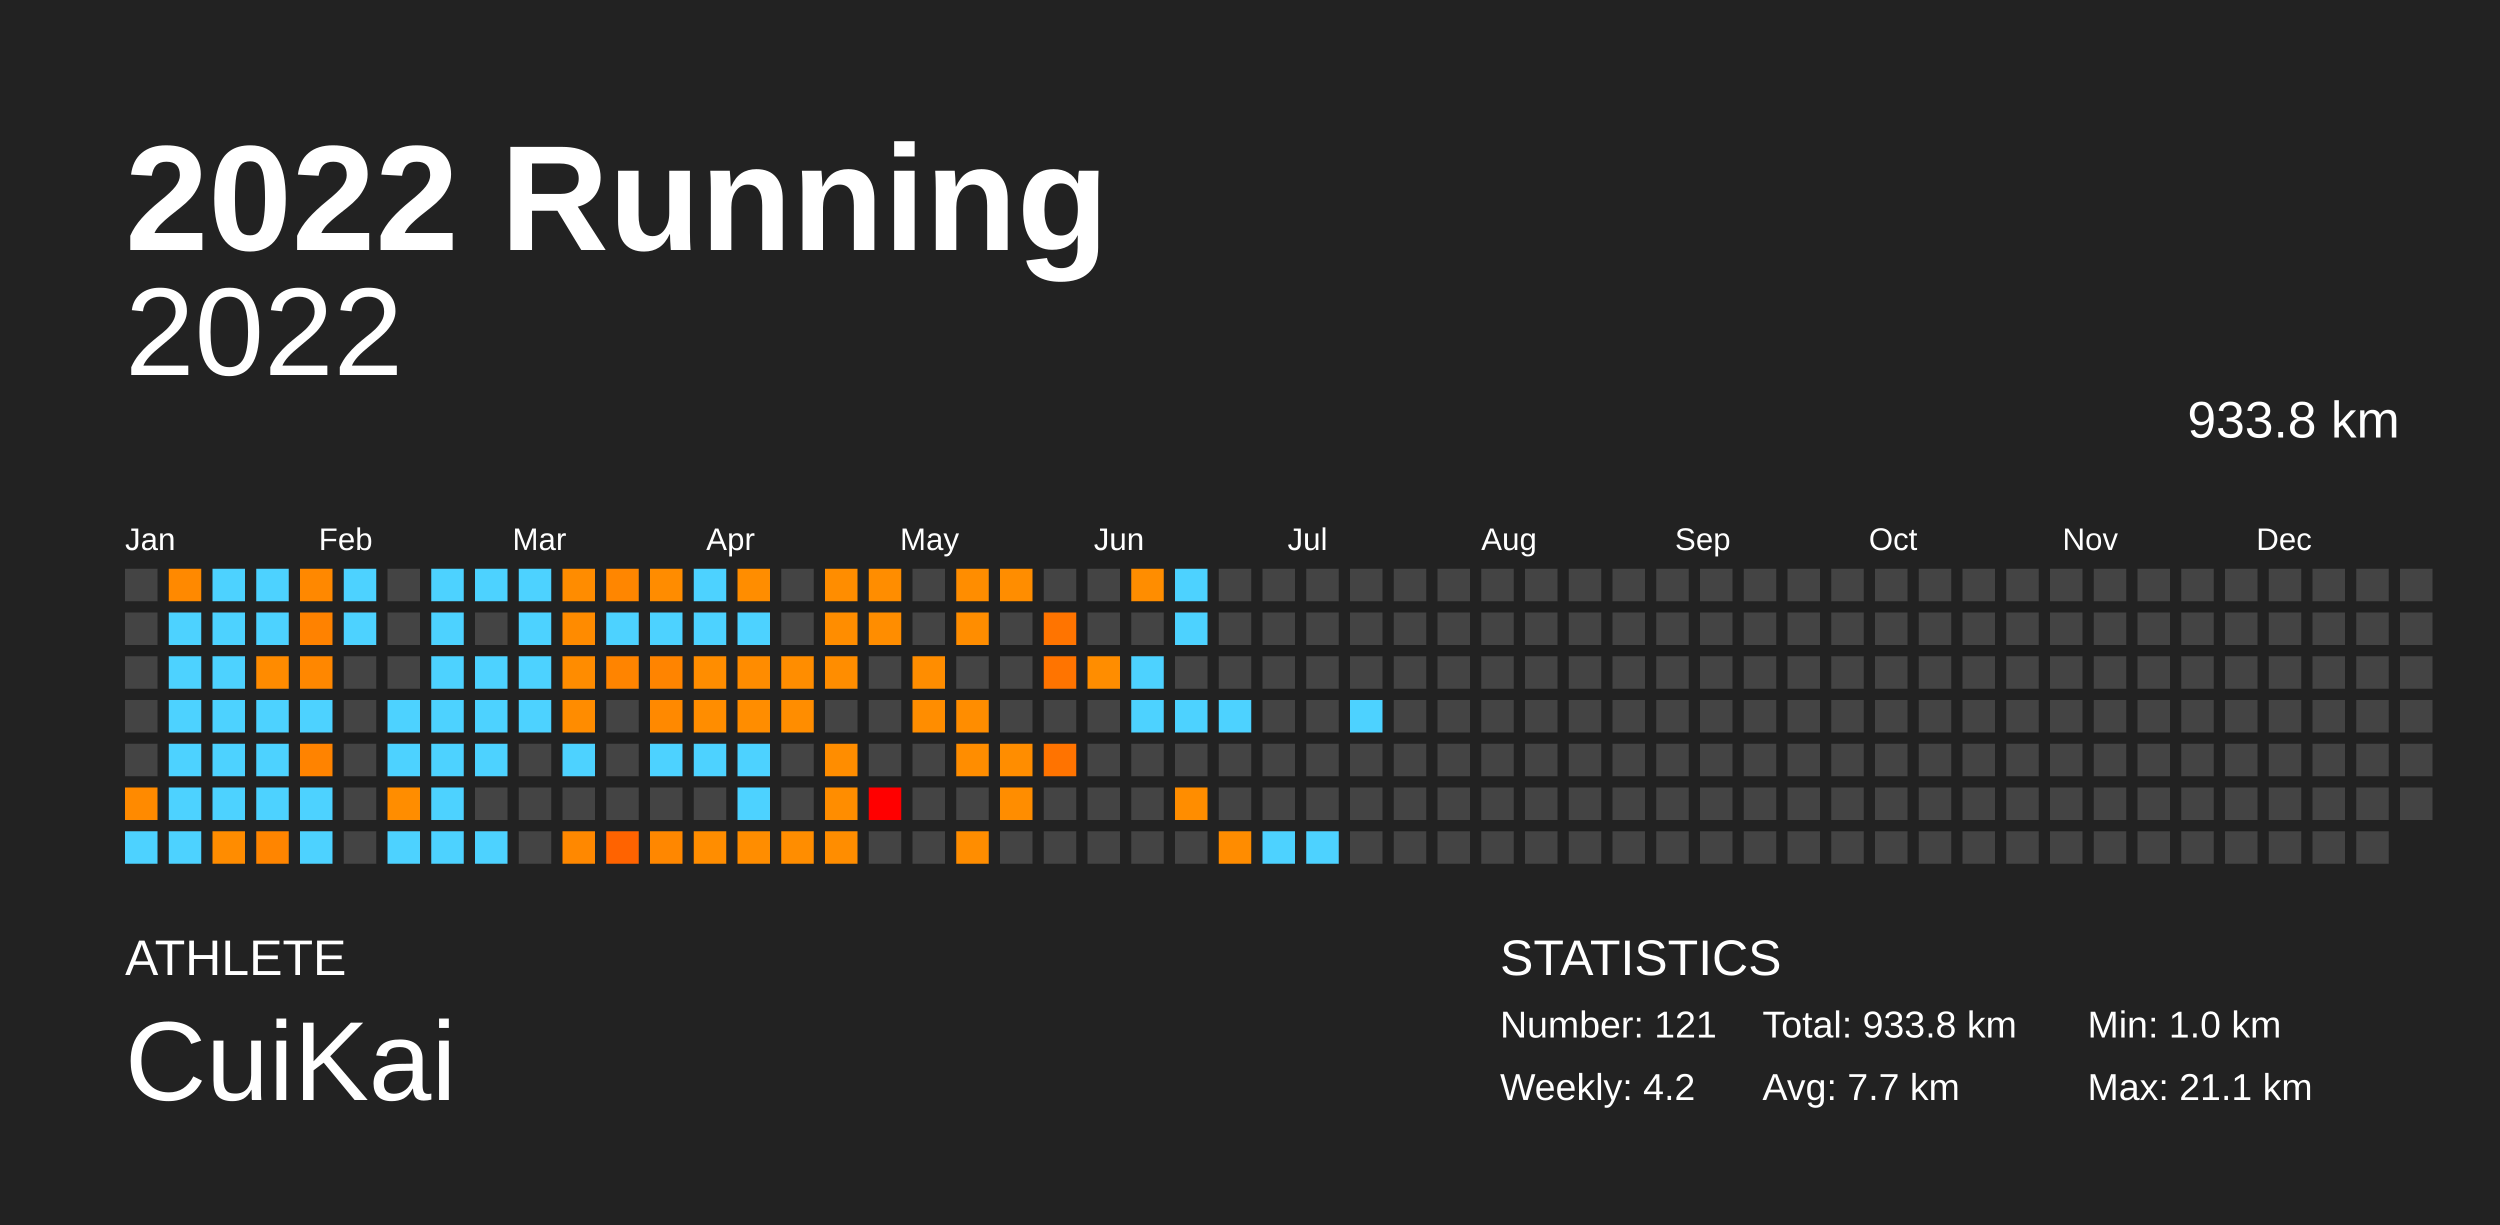
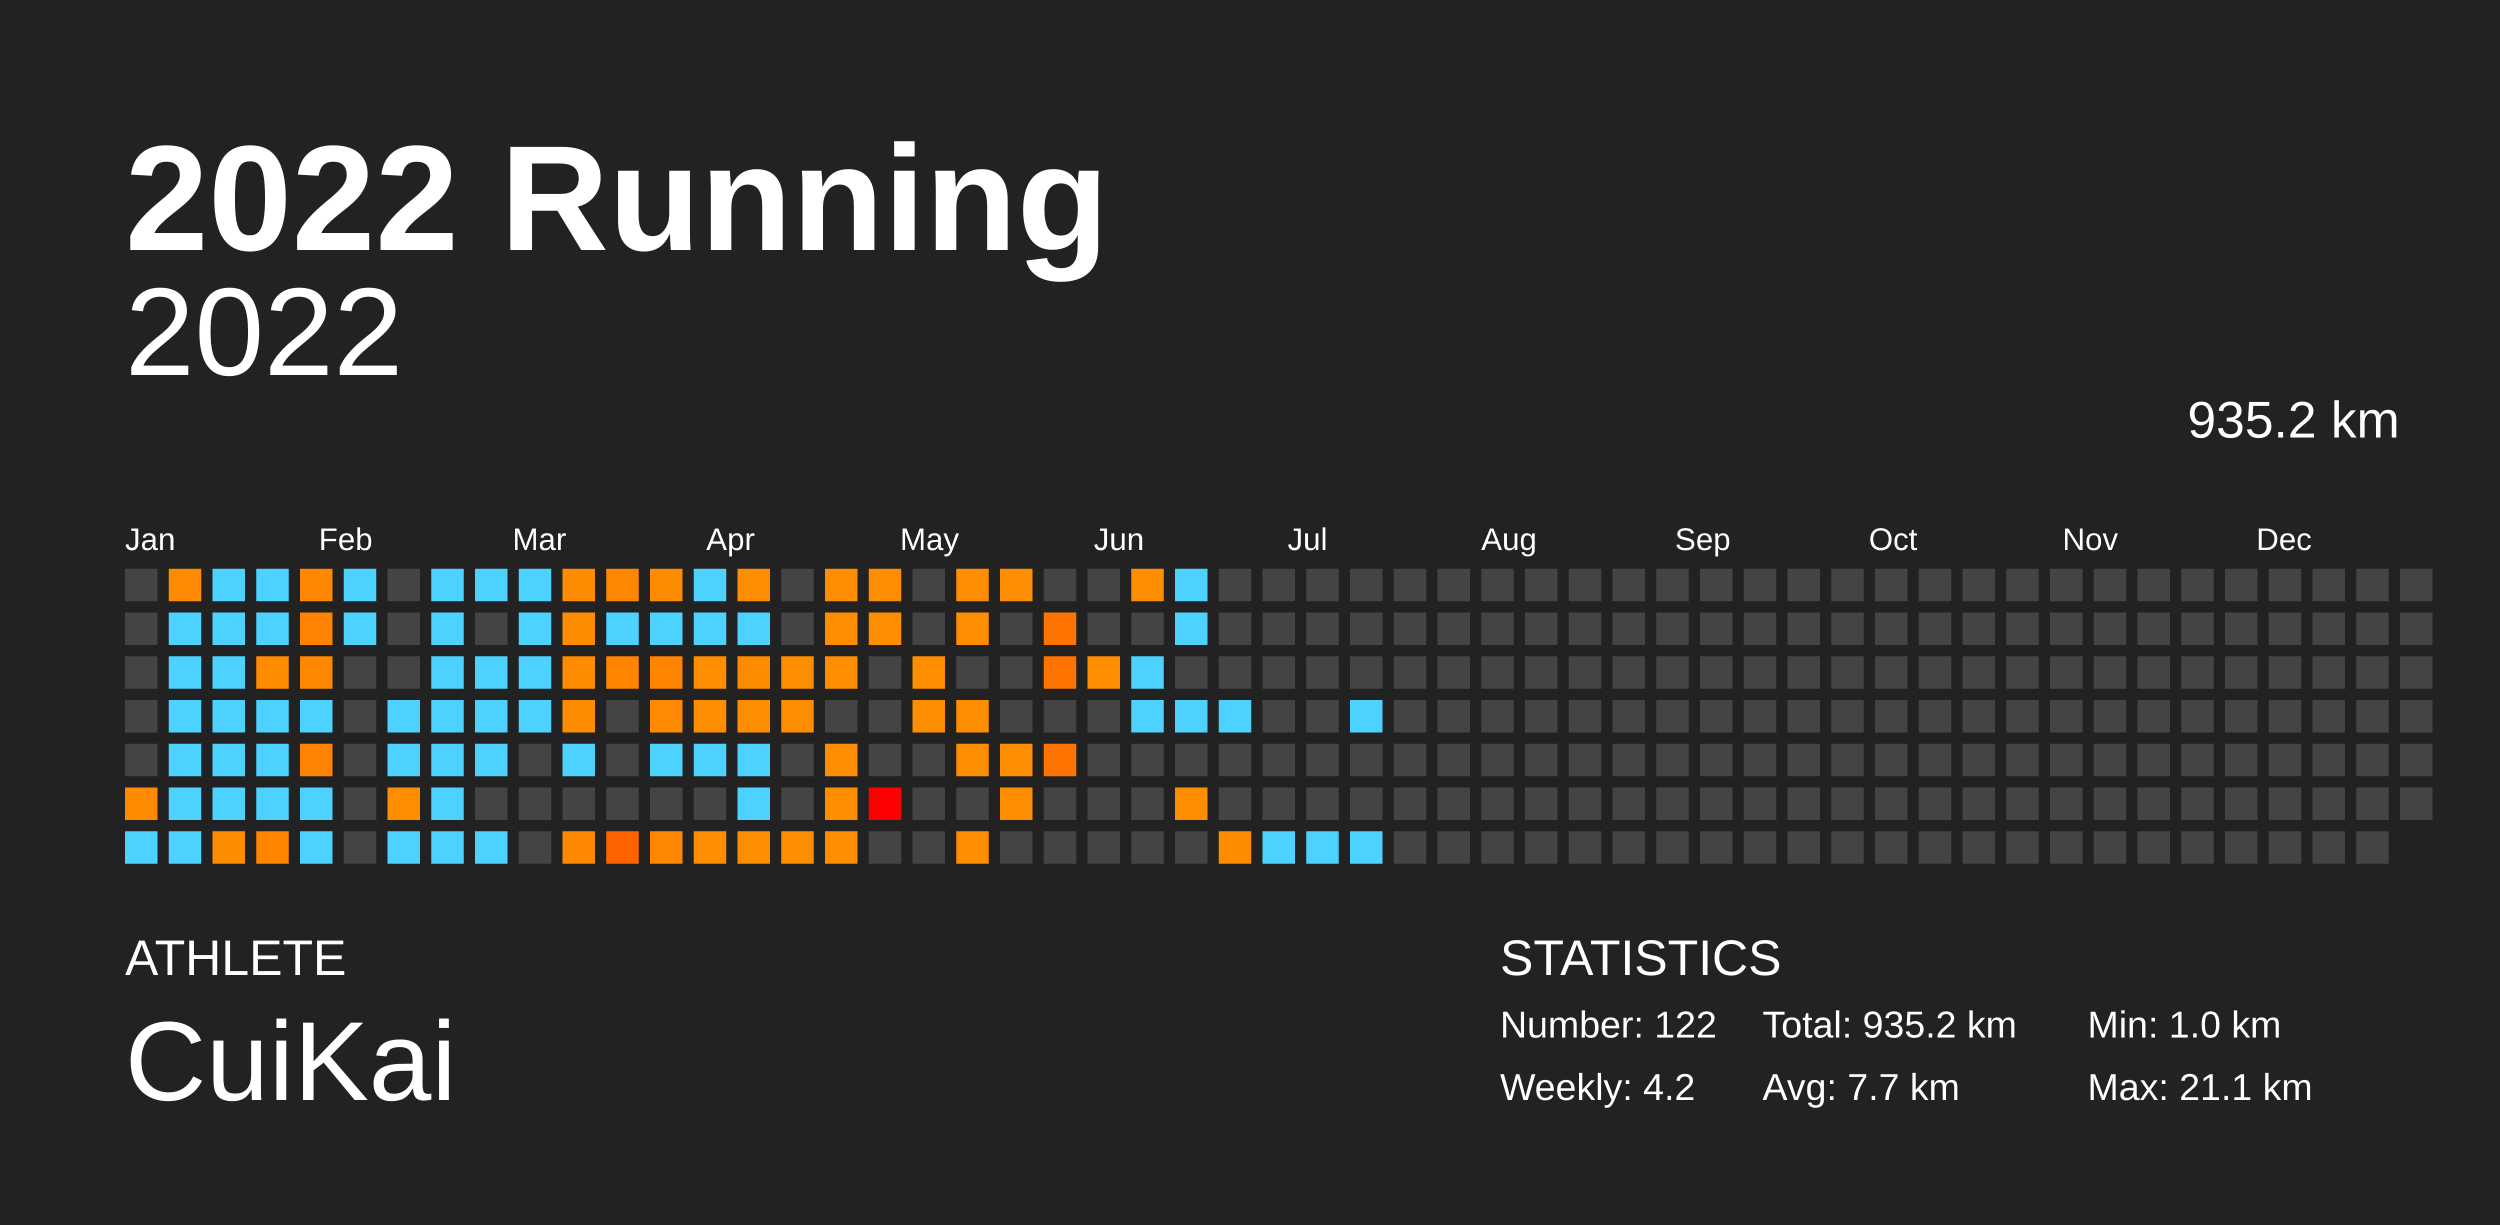
<svg xmlns="http://www.w3.org/2000/svg" baseProfile="full" height="98mm" version="1.1" viewBox="0,0,200,98" width="200mm">
  <defs />
  <rect fill="#222222" height="98" width="200" x="0" y="0" />
  <text fill="#FFFFFF" style="font-size:12px; font-family:Arial; font-weight:bold;" x="10" y="20">2022 Running</text>
  <text fill="#FFFFFF" style="font-size:4px; font-family:Arial" x="10" y="78">ATHLETE</text>
  <text fill="#FFFFFF" style="font-size:9px; font-family:Arial" x="10" y="88">CuiKai</text>
  <text fill="#FFFFFF" style="font-size:4px; font-family:Arial" x="120" y="78">STATISTICS</text>
-   <text fill="#FFFFFF" style="font-size:3px; font-family:Arial" x="120" y="83">Number: 121</text>
+   <text fill="#FFFFFF" style="font-size:3px; font-family:Arial" x="120" y="83">Number: 122</text>
  <text fill="#FFFFFF" style="font-size:3px; font-family:Arial" x="120" y="88">Weekly: 4.2</text>
-   <text fill="#FFFFFF" style="font-size:3px; font-family:Arial" x="141" y="83">Total: 933.8 km</text>
+   <text fill="#FFFFFF" style="font-size:3px; font-family:Arial" x="141" y="83">Total: 935.2 km</text>
  <text fill="#FFFFFF" style="font-size:3px; font-family:Arial" x="141" y="88">Avg: 7.7 km</text>
  <text fill="#FFFFFF" style="font-size:3px; font-family:Arial" x="167" y="83">Min: 1.0 km</text>
  <text fill="#FFFFFF" style="font-size:3px; font-family:Arial" x="167" y="88">Max: 21.1 km</text>
  <text alignment-baseline="hanging" fill="#FFFFFF" style="font-size:10.0px; font-family:Arial;" x="10" y="30">2022</text>
-   <text alignment-baseline="hanging" fill="#FFFFFF" style="font-size:4.125px; font-family:Arial;" x="175" y="35">933.8 km</text>
+   <text alignment-baseline="hanging" fill="#FFFFFF" style="font-size:4.125px; font-family:Arial;" x="175" y="35">935.2 km</text>
  <text fill="#FFFFFF" style="font-size:2.5px; font-family:Arial" x="10.0" y="44">Jan</text>
  <text fill="#FFFFFF" style="font-size:2.5px; font-family:Arial" x="25.5" y="44">Feb</text>
  <text fill="#FFFFFF" style="font-size:2.5px; font-family:Arial" x="41.0" y="44">Mar</text>
  <text fill="#FFFFFF" style="font-size:2.5px; font-family:Arial" x="56.5" y="44">Apr</text>
  <text fill="#FFFFFF" style="font-size:2.5px; font-family:Arial" x="72.0" y="44">May</text>
  <text fill="#FFFFFF" style="font-size:2.5px; font-family:Arial" x="87.5" y="44">Jun</text>
  <text fill="#FFFFFF" style="font-size:2.5px; font-family:Arial" x="103.0" y="44">Jul</text>
  <text fill="#FFFFFF" style="font-size:2.5px; font-family:Arial" x="118.5" y="44">Aug</text>
  <text fill="#FFFFFF" style="font-size:2.5px; font-family:Arial" x="134.0" y="44">Sep</text>
  <text fill="#FFFFFF" style="font-size:2.5px; font-family:Arial" x="149.5" y="44">Oct</text>
  <text fill="#FFFFFF" style="font-size:2.5px; font-family:Arial" x="165.0" y="44">Nov</text>
  <text fill="#FFFFFF" style="font-size:2.5px; font-family:Arial" x="180.5" y="44">Dec</text>
  <rect fill="#444444" height="2.6" width="2.6" x="10.0" y="45.5" />
  <rect fill="#444444" height="2.6" width="2.6" x="10.0" y="49.0" />
  <rect fill="#444444" height="2.6" width="2.6" x="10.0" y="52.5" />
  <rect fill="#444444" height="2.6" width="2.6" x="10.0" y="56.0" />
  <rect fill="#444444" height="2.6" width="2.6" x="10.0" y="59.5" />
  <rect fill="#ff8a00" height="2.6" width="2.6" x="10.0" y="63.0" />
  <rect fill="#4dd2ff" height="2.6" width="2.6" x="10.0" y="66.5" />
  <rect fill="#ff8900" height="2.6" width="2.6" x="13.5" y="45.5" />
  <rect fill="#4dd2ff" height="2.6" width="2.6" x="13.5" y="49.0" />
  <rect fill="#4dd2ff" height="2.6" width="2.6" x="13.5" y="52.5" />
  <rect fill="#4dd2ff" height="2.6" width="2.6" x="13.5" y="56.0" />
  <rect fill="#4dd2ff" height="2.6" width="2.6" x="13.5" y="59.5" />
  <rect fill="#4dd2ff" height="2.6" width="2.6" x="13.5" y="63.0" />
  <rect fill="#4dd2ff" height="2.6" width="2.6" x="13.5" y="66.5" />
  <rect fill="#4dd2ff" height="2.6" width="2.6" x="17.0" y="45.5" />
  <rect fill="#4dd2ff" height="2.6" width="2.6" x="17.0" y="49.0" />
  <rect fill="#4dd2ff" height="2.6" width="2.6" x="17.0" y="52.5" />
  <rect fill="#4dd2ff" height="2.6" width="2.6" x="17.0" y="56.0" />
  <rect fill="#4dd2ff" height="2.6" width="2.6" x="17.0" y="59.5" />
  <rect fill="#4dd2ff" height="2.6" width="2.6" x="17.0" y="63.0" />
  <rect fill="#ff8c00" height="2.6" width="2.6" x="17.0" y="66.5" />
  <rect fill="#4dd2ff" height="2.6" width="2.6" x="20.5" y="45.5" />
  <rect fill="#4dd2ff" height="2.6" width="2.6" x="20.5" y="49.0" />
  <rect fill="#ff8b00" height="2.6" width="2.6" x="20.5" y="52.5" />
  <rect fill="#4dd2ff" height="2.6" width="2.6" x="20.5" y="56.0" />
  <rect fill="#4dd2ff" height="2.6" width="2.6" x="20.5" y="59.5" />
  <rect fill="#4dd2ff" height="2.6" width="2.6" x="20.5" y="63.0" />
  <rect fill="#ff8500" height="2.6" width="2.6" x="20.5" y="66.5" />
  <rect fill="#ff8800" height="2.6" width="2.6" x="24.0" y="45.5" />
  <rect fill="#ff8200" height="2.6" width="2.6" x="24.0" y="49.0" />
  <rect fill="#ff8700" height="2.6" width="2.6" x="24.0" y="52.5" />
  <rect fill="#4dd2ff" height="2.6" width="2.6" x="24.0" y="56.0" />
  <rect fill="#ff8300" height="2.6" width="2.6" x="24.0" y="59.5" />
  <rect fill="#4dd2ff" height="2.6" width="2.6" x="24.0" y="63.0" />
  <rect fill="#4dd2ff" height="2.6" width="2.6" x="24.0" y="66.5" />
  <rect fill="#4dd2ff" height="2.6" width="2.6" x="27.5" y="45.5" />
  <rect fill="#4dd2ff" height="2.6" width="2.6" x="27.5" y="49.0" />
  <rect fill="#444444" height="2.6" width="2.6" x="27.5" y="52.5" />
  <rect fill="#444444" height="2.6" width="2.6" x="27.5" y="56.0" />
  <rect fill="#444444" height="2.6" width="2.6" x="27.5" y="59.5" />
  <rect fill="#444444" height="2.6" width="2.6" x="27.5" y="63.0" />
  <rect fill="#444444" height="2.6" width="2.6" x="27.5" y="66.5" />
  <rect fill="#444444" height="2.6" width="2.6" x="31.0" y="45.5" />
  <rect fill="#444444" height="2.6" width="2.6" x="31.0" y="49.0" />
  <rect fill="#444444" height="2.6" width="2.6" x="31.0" y="52.5" />
  <rect fill="#4dd2ff" height="2.6" width="2.6" x="31.0" y="56.0" />
  <rect fill="#4dd2ff" height="2.6" width="2.6" x="31.0" y="59.5" />
  <rect fill="#ff8d00" height="2.6" width="2.6" x="31.0" y="63.0" />
  <rect fill="#4dd2ff" height="2.6" width="2.6" x="31.0" y="66.5" />
  <rect fill="#4dd2ff" height="2.6" width="2.6" x="34.5" y="45.5" />
  <rect fill="#4dd2ff" height="2.6" width="2.6" x="34.5" y="49.0" />
  <rect fill="#4dd2ff" height="2.6" width="2.6" x="34.5" y="52.5" />
  <rect fill="#4dd2ff" height="2.6" width="2.6" x="34.5" y="56.0" />
  <rect fill="#4dd2ff" height="2.6" width="2.6" x="34.5" y="59.5" />
  <rect fill="#4dd2ff" height="2.6" width="2.6" x="34.5" y="63.0" />
  <rect fill="#4dd2ff" height="2.6" width="2.6" x="34.5" y="66.5" />
  <rect fill="#4dd2ff" height="2.6" width="2.6" x="38.0" y="45.5" />
  <rect fill="#444444" height="2.6" width="2.6" x="38.0" y="49.0" />
  <rect fill="#4dd2ff" height="2.6" width="2.6" x="38.0" y="52.5" />
  <rect fill="#4dd2ff" height="2.6" width="2.6" x="38.0" y="56.0" />
  <rect fill="#4dd2ff" height="2.6" width="2.6" x="38.0" y="59.5" />
  <rect fill="#444444" height="2.6" width="2.6" x="38.0" y="63.0" />
  <rect fill="#4dd2ff" height="2.6" width="2.6" x="38.0" y="66.5" />
  <rect fill="#4dd2ff" height="2.6" width="2.6" x="41.5" y="45.5" />
  <rect fill="#4dd2ff" height="2.6" width="2.6" x="41.5" y="49.0" />
  <rect fill="#4dd2ff" height="2.6" width="2.6" x="41.5" y="52.5" />
  <rect fill="#4dd2ff" height="2.6" width="2.6" x="41.5" y="56.0" />
  <rect fill="#444444" height="2.6" width="2.6" x="41.5" y="59.5" />
  <rect fill="#444444" height="2.6" width="2.6" x="41.5" y="63.0" />
  <rect fill="#444444" height="2.6" width="2.6" x="41.5" y="66.5" />
  <rect fill="#ff8c00" height="2.6" width="2.6" x="45.0" y="45.5" />
  <rect fill="#ff8b00" height="2.6" width="2.6" x="45.0" y="49.0" />
  <rect fill="#ff8c00" height="2.6" width="2.6" x="45.0" y="52.5" />
  <rect fill="#ff8c00" height="2.6" width="2.6" x="45.0" y="56.0" />
  <rect fill="#4dd2ff" height="2.6" width="2.6" x="45.0" y="59.5" />
  <rect fill="#444444" height="2.6" width="2.6" x="45.0" y="63.0" />
  <rect fill="#ff8800" height="2.6" width="2.6" x="45.0" y="66.5" />
  <rect fill="#ff8600" height="2.6" width="2.6" x="48.5" y="45.5" />
  <rect fill="#4dd2ff" height="2.6" width="2.6" x="48.5" y="49.0" />
  <rect fill="#ff8400" height="2.6" width="2.6" x="48.5" y="52.5" />
  <rect fill="#444444" height="2.6" width="2.6" x="48.5" y="56.0" />
  <rect fill="#444444" height="2.6" width="2.6" x="48.5" y="59.5" />
  <rect fill="#444444" height="2.6" width="2.6" x="48.5" y="63.0" />
  <rect fill="#ff6300" height="2.6" width="2.6" x="48.5" y="66.5" />
  <rect fill="#ff8c00" height="2.6" width="2.6" x="52.0" y="45.5" />
  <rect fill="#4dd2ff" height="2.6" width="2.6" x="52.0" y="49.0" />
  <rect fill="#ff8400" height="2.6" width="2.6" x="52.0" y="52.5" />
  <rect fill="#ff8900" height="2.6" width="2.6" x="52.0" y="56.0" />
  <rect fill="#4dd2ff" height="2.6" width="2.6" x="52.0" y="59.5" />
  <rect fill="#444444" height="2.6" width="2.6" x="52.0" y="63.0" />
  <rect fill="#ff8700" height="2.6" width="2.6" x="52.0" y="66.5" />
  <rect fill="#4dd2ff" height="2.6" width="2.6" x="55.5" y="45.5" />
  <rect fill="#4dd2ff" height="2.6" width="2.6" x="55.5" y="49.0" />
  <rect fill="#ff8d00" height="2.6" width="2.6" x="55.5" y="52.5" />
  <rect fill="#ff8d00" height="2.6" width="2.6" x="55.5" y="56.0" />
  <rect fill="#4dd2ff" height="2.6" width="2.6" x="55.5" y="59.5" />
  <rect fill="#444444" height="2.6" width="2.6" x="55.5" y="63.0" />
  <rect fill="#ff8d00" height="2.6" width="2.6" x="55.5" y="66.5" />
  <rect fill="#ff8d00" height="2.6" width="2.6" x="59.0" y="45.5" />
  <rect fill="#4dd2ff" height="2.6" width="2.6" x="59.0" y="49.0" />
  <rect fill="#ff8c00" height="2.6" width="2.6" x="59.0" y="52.5" />
  <rect fill="#ff8d00" height="2.6" width="2.6" x="59.0" y="56.0" />
  <rect fill="#4dd2ff" height="2.6" width="2.6" x="59.0" y="59.5" />
  <rect fill="#4dd2ff" height="2.6" width="2.6" x="59.0" y="63.0" />
  <rect fill="#ff8d00" height="2.6" width="2.6" x="59.0" y="66.5" />
  <rect fill="#444444" height="2.6" width="2.6" x="62.5" y="45.5" />
  <rect fill="#444444" height="2.6" width="2.6" x="62.5" y="49.0" />
  <rect fill="#ff8d00" height="2.6" width="2.6" x="62.5" y="52.5" />
  <rect fill="#ff8d00" height="2.6" width="2.6" x="62.5" y="56.0" />
  <rect fill="#444444" height="2.6" width="2.6" x="62.5" y="59.5" />
  <rect fill="#444444" height="2.6" width="2.6" x="62.5" y="63.0" />
  <rect fill="#ff8d00" height="2.6" width="2.6" x="62.5" y="66.5" />
  <rect fill="#ff8d00" height="2.6" width="2.6" x="66.0" y="45.5" />
  <rect fill="#ff8d00" height="2.6" width="2.6" x="66.0" y="49.0" />
  <rect fill="#ff8d00" height="2.6" width="2.6" x="66.0" y="52.5" />
  <rect fill="#444444" height="2.6" width="2.6" x="66.0" y="56.0" />
  <rect fill="#ff8d00" height="2.6" width="2.6" x="66.0" y="59.5" />
  <rect fill="#ff8d00" height="2.6" width="2.6" x="66.0" y="63.0" />
  <rect fill="#ff8d00" height="2.6" width="2.6" x="66.0" y="66.5" />
  <rect fill="#ff8d00" height="2.6" width="2.6" x="69.5" y="45.5" />
  <rect fill="#ff8d00" height="2.6" width="2.6" x="69.5" y="49.0" />
  <rect fill="#444444" height="2.6" width="2.6" x="69.5" y="52.5" />
  <rect fill="#444444" height="2.6" width="2.6" x="69.5" y="56.0" />
  <rect fill="#444444" height="2.6" width="2.6" x="69.5" y="59.5" />
  <rect fill="red" height="2.6" width="2.6" x="69.5" y="63.0" />
  <rect fill="#444444" height="2.6" width="2.6" x="69.5" y="66.5" />
  <rect fill="#444444" height="2.6" width="2.6" x="73.0" y="45.5" />
  <rect fill="#444444" height="2.6" width="2.6" x="73.0" y="49.0" />
  <rect fill="#ff8d00" height="2.6" width="2.6" x="73.0" y="52.5" />
  <rect fill="#ff8d00" height="2.6" width="2.6" x="73.0" y="56.0" />
  <rect fill="#444444" height="2.6" width="2.6" x="73.0" y="59.5" />
  <rect fill="#444444" height="2.6" width="2.6" x="73.0" y="63.0" />
  <rect fill="#444444" height="2.6" width="2.6" x="73.0" y="66.5" />
  <rect fill="#ff8d00" height="2.6" width="2.6" x="76.5" y="45.5" />
  <rect fill="#ff8d00" height="2.6" width="2.6" x="76.5" y="49.0" />
  <rect fill="#444444" height="2.6" width="2.6" x="76.5" y="52.5" />
  <rect fill="#ff8d00" height="2.6" width="2.6" x="76.5" y="56.0" />
  <rect fill="#ff8d00" height="2.6" width="2.6" x="76.5" y="59.5" />
  <rect fill="#444444" height="2.6" width="2.6" x="76.5" y="63.0" />
  <rect fill="#ff8d00" height="2.6" width="2.6" x="76.5" y="66.5" />
  <rect fill="#ff8d00" height="2.6" width="2.6" x="80.0" y="45.5" />
  <rect fill="#444444" height="2.6" width="2.6" x="80.0" y="49.0" />
  <rect fill="#444444" height="2.6" width="2.6" x="80.0" y="52.5" />
  <rect fill="#444444" height="2.6" width="2.6" x="80.0" y="56.0" />
  <rect fill="#ff8d00" height="2.6" width="2.6" x="80.0" y="59.5" />
  <rect fill="#ff8d00" height="2.6" width="2.6" x="80.0" y="63.0" />
  <rect fill="#444444" height="2.6" width="2.6" x="80.0" y="66.5" />
  <rect fill="#444444" height="2.6" width="2.6" x="83.5" y="45.5" />
  <rect fill="#ff7400" height="2.6" width="2.6" x="83.5" y="49.0" />
  <rect fill="#ff7400" height="2.6" width="2.6" x="83.5" y="52.5" />
  <rect fill="#444444" height="2.6" width="2.6" x="83.5" y="56.0" />
  <rect fill="#ff7300" height="2.6" width="2.6" x="83.5" y="59.5" />
  <rect fill="#444444" height="2.6" width="2.6" x="83.5" y="63.0" />
  <rect fill="#444444" height="2.6" width="2.6" x="83.5" y="66.5" />
  <rect fill="#444444" height="2.6" width="2.6" x="87.0" y="45.5" />
  <rect fill="#444444" height="2.6" width="2.6" x="87.0" y="49.0" />
  <rect fill="#ff8d00" height="2.6" width="2.6" x="87.0" y="52.5" />
  <rect fill="#444444" height="2.6" width="2.6" x="87.0" y="56.0" />
  <rect fill="#444444" height="2.6" width="2.6" x="87.0" y="59.5" />
  <rect fill="#444444" height="2.6" width="2.6" x="87.0" y="63.0" />
  <rect fill="#444444" height="2.6" width="2.6" x="87.0" y="66.5" />
  <rect fill="#ff8d00" height="2.6" width="2.6" x="90.5" y="45.5" />
  <rect fill="#444444" height="2.6" width="2.6" x="90.5" y="49.0" />
  <rect fill="#4dd2ff" height="2.6" width="2.6" x="90.5" y="52.5" />
  <rect fill="#4dd2ff" height="2.6" width="2.6" x="90.5" y="56.0" />
  <rect fill="#444444" height="2.6" width="2.6" x="90.5" y="59.5" />
  <rect fill="#444444" height="2.6" width="2.6" x="90.5" y="63.0" />
  <rect fill="#444444" height="2.6" width="2.6" x="90.5" y="66.5" />
  <rect fill="#4dd2ff" height="2.6" width="2.6" x="94.0" y="45.5" />
  <rect fill="#4dd2ff" height="2.6" width="2.6" x="94.0" y="49.0" />
  <rect fill="#444444" height="2.6" width="2.6" x="94.0" y="52.5" />
  <rect fill="#4dd2ff" height="2.6" width="2.6" x="94.0" y="56.0" />
  <rect fill="#444444" height="2.6" width="2.6" x="94.0" y="59.5" />
  <rect fill="#ff8d00" height="2.6" width="2.6" x="94.0" y="63.0" />
  <rect fill="#444444" height="2.6" width="2.6" x="94.0" y="66.5" />
  <rect fill="#444444" height="2.6" width="2.6" x="97.5" y="45.5" />
  <rect fill="#444444" height="2.6" width="2.6" x="97.5" y="49.0" />
  <rect fill="#444444" height="2.6" width="2.6" x="97.5" y="52.5" />
  <rect fill="#4dd2ff" height="2.6" width="2.6" x="97.5" y="56.0" />
  <rect fill="#444444" height="2.6" width="2.6" x="97.5" y="59.5" />
  <rect fill="#444444" height="2.6" width="2.6" x="97.5" y="63.0" />
  <rect fill="#ff8c00" height="2.6" width="2.6" x="97.5" y="66.5" />
  <rect fill="#444444" height="2.6" width="2.6" x="101.0" y="45.5" />
  <rect fill="#444444" height="2.6" width="2.6" x="101.0" y="49.0" />
  <rect fill="#444444" height="2.6" width="2.6" x="101.0" y="52.5" />
  <rect fill="#444444" height="2.6" width="2.6" x="101.0" y="56.0" />
  <rect fill="#444444" height="2.6" width="2.6" x="101.0" y="59.5" />
  <rect fill="#444444" height="2.6" width="2.6" x="101.0" y="63.0" />
  <rect fill="#4dd2ff" height="2.6" width="2.6" x="101.0" y="66.5" />
  <rect fill="#444444" height="2.6" width="2.6" x="104.5" y="45.5" />
  <rect fill="#444444" height="2.6" width="2.6" x="104.5" y="49.0" />
  <rect fill="#444444" height="2.6" width="2.6" x="104.5" y="52.5" />
  <rect fill="#444444" height="2.6" width="2.6" x="104.5" y="56.0" />
  <rect fill="#444444" height="2.6" width="2.6" x="104.5" y="59.5" />
  <rect fill="#444444" height="2.6" width="2.6" x="104.5" y="63.0" />
  <rect fill="#4dd2ff" height="2.6" width="2.6" x="104.5" y="66.5" />
  <rect fill="#444444" height="2.6" width="2.6" x="108.0" y="45.5" />
  <rect fill="#444444" height="2.6" width="2.6" x="108.0" y="49.0" />
  <rect fill="#444444" height="2.6" width="2.6" x="108.0" y="52.5" />
  <rect fill="#4dd2ff" height="2.6" width="2.6" x="108.0" y="56.0" />
  <rect fill="#444444" height="2.6" width="2.6" x="108.0" y="59.5" />
  <rect fill="#444444" height="2.6" width="2.6" x="108.0" y="63.0" />
-   <rect fill="#444444" height="2.6" width="2.6" x="108.0" y="66.5" />
+   <rect fill="#4dd2ff" height="2.6" width="2.6" x="108.0" y="66.5" />
  <rect fill="#444444" height="2.6" width="2.6" x="111.5" y="45.5" />
  <rect fill="#444444" height="2.6" width="2.6" x="111.5" y="49.0" />
  <rect fill="#444444" height="2.6" width="2.6" x="111.5" y="52.5" />
  <rect fill="#444444" height="2.6" width="2.6" x="111.5" y="56.0" />
  <rect fill="#444444" height="2.6" width="2.6" x="111.5" y="59.5" />
  <rect fill="#444444" height="2.6" width="2.6" x="111.5" y="63.0" />
  <rect fill="#444444" height="2.6" width="2.6" x="111.5" y="66.5" />
  <rect fill="#444444" height="2.6" width="2.6" x="115.0" y="45.5" />
  <rect fill="#444444" height="2.6" width="2.6" x="115.0" y="49.0" />
  <rect fill="#444444" height="2.6" width="2.6" x="115.0" y="52.5" />
  <rect fill="#444444" height="2.6" width="2.6" x="115.0" y="56.0" />
  <rect fill="#444444" height="2.6" width="2.6" x="115.0" y="59.5" />
  <rect fill="#444444" height="2.6" width="2.6" x="115.0" y="63.0" />
  <rect fill="#444444" height="2.6" width="2.6" x="115.0" y="66.5" />
  <rect fill="#444444" height="2.6" width="2.6" x="118.5" y="45.5" />
  <rect fill="#444444" height="2.6" width="2.6" x="118.5" y="49.0" />
  <rect fill="#444444" height="2.6" width="2.6" x="118.5" y="52.5" />
  <rect fill="#444444" height="2.6" width="2.6" x="118.5" y="56.0" />
  <rect fill="#444444" height="2.6" width="2.6" x="118.5" y="59.5" />
  <rect fill="#444444" height="2.6" width="2.6" x="118.5" y="63.0" />
  <rect fill="#444444" height="2.6" width="2.6" x="118.5" y="66.5" />
  <rect fill="#444444" height="2.6" width="2.6" x="122.0" y="45.5" />
  <rect fill="#444444" height="2.6" width="2.6" x="122.0" y="49.0" />
  <rect fill="#444444" height="2.6" width="2.6" x="122.0" y="52.5" />
  <rect fill="#444444" height="2.6" width="2.6" x="122.0" y="56.0" />
  <rect fill="#444444" height="2.6" width="2.6" x="122.0" y="59.5" />
  <rect fill="#444444" height="2.6" width="2.6" x="122.0" y="63.0" />
  <rect fill="#444444" height="2.6" width="2.6" x="122.0" y="66.5" />
  <rect fill="#444444" height="2.6" width="2.6" x="125.5" y="45.5" />
  <rect fill="#444444" height="2.6" width="2.6" x="125.5" y="49.0" />
  <rect fill="#444444" height="2.6" width="2.6" x="125.5" y="52.5" />
  <rect fill="#444444" height="2.6" width="2.6" x="125.5" y="56.0" />
  <rect fill="#444444" height="2.6" width="2.6" x="125.5" y="59.5" />
  <rect fill="#444444" height="2.6" width="2.6" x="125.5" y="63.0" />
  <rect fill="#444444" height="2.6" width="2.6" x="125.5" y="66.5" />
  <rect fill="#444444" height="2.6" width="2.6" x="129.0" y="45.5" />
  <rect fill="#444444" height="2.6" width="2.6" x="129.0" y="49.0" />
  <rect fill="#444444" height="2.6" width="2.6" x="129.0" y="52.5" />
  <rect fill="#444444" height="2.6" width="2.6" x="129.0" y="56.0" />
  <rect fill="#444444" height="2.6" width="2.6" x="129.0" y="59.5" />
  <rect fill="#444444" height="2.6" width="2.6" x="129.0" y="63.0" />
  <rect fill="#444444" height="2.6" width="2.6" x="129.0" y="66.5" />
  <rect fill="#444444" height="2.6" width="2.6" x="132.5" y="45.5" />
  <rect fill="#444444" height="2.6" width="2.6" x="132.5" y="49.0" />
  <rect fill="#444444" height="2.6" width="2.6" x="132.5" y="52.5" />
  <rect fill="#444444" height="2.6" width="2.6" x="132.5" y="56.0" />
  <rect fill="#444444" height="2.6" width="2.6" x="132.5" y="59.5" />
  <rect fill="#444444" height="2.6" width="2.6" x="132.5" y="63.0" />
  <rect fill="#444444" height="2.6" width="2.6" x="132.5" y="66.5" />
  <rect fill="#444444" height="2.6" width="2.6" x="136.0" y="45.5" />
  <rect fill="#444444" height="2.6" width="2.6" x="136.0" y="49.0" />
  <rect fill="#444444" height="2.6" width="2.6" x="136.0" y="52.5" />
  <rect fill="#444444" height="2.6" width="2.6" x="136.0" y="56.0" />
  <rect fill="#444444" height="2.6" width="2.6" x="136.0" y="59.5" />
  <rect fill="#444444" height="2.6" width="2.6" x="136.0" y="63.0" />
  <rect fill="#444444" height="2.6" width="2.6" x="136.0" y="66.5" />
  <rect fill="#444444" height="2.6" width="2.6" x="139.5" y="45.5" />
  <rect fill="#444444" height="2.6" width="2.6" x="139.5" y="49.0" />
  <rect fill="#444444" height="2.6" width="2.6" x="139.5" y="52.5" />
  <rect fill="#444444" height="2.6" width="2.6" x="139.5" y="56.0" />
  <rect fill="#444444" height="2.6" width="2.6" x="139.5" y="59.5" />
  <rect fill="#444444" height="2.6" width="2.6" x="139.5" y="63.0" />
  <rect fill="#444444" height="2.6" width="2.6" x="139.5" y="66.5" />
  <rect fill="#444444" height="2.6" width="2.6" x="143.0" y="45.5" />
  <rect fill="#444444" height="2.6" width="2.6" x="143.0" y="49.0" />
  <rect fill="#444444" height="2.6" width="2.6" x="143.0" y="52.5" />
  <rect fill="#444444" height="2.6" width="2.6" x="143.0" y="56.0" />
  <rect fill="#444444" height="2.6" width="2.6" x="143.0" y="59.5" />
  <rect fill="#444444" height="2.6" width="2.6" x="143.0" y="63.0" />
  <rect fill="#444444" height="2.6" width="2.6" x="143.0" y="66.5" />
  <rect fill="#444444" height="2.6" width="2.6" x="146.5" y="45.5" />
  <rect fill="#444444" height="2.6" width="2.6" x="146.5" y="49.0" />
  <rect fill="#444444" height="2.6" width="2.6" x="146.5" y="52.5" />
  <rect fill="#444444" height="2.6" width="2.6" x="146.5" y="56.0" />
  <rect fill="#444444" height="2.6" width="2.6" x="146.5" y="59.5" />
  <rect fill="#444444" height="2.6" width="2.6" x="146.5" y="63.0" />
  <rect fill="#444444" height="2.6" width="2.6" x="146.5" y="66.5" />
  <rect fill="#444444" height="2.6" width="2.6" x="150.0" y="45.5" />
  <rect fill="#444444" height="2.6" width="2.6" x="150.0" y="49.0" />
  <rect fill="#444444" height="2.6" width="2.6" x="150.0" y="52.5" />
  <rect fill="#444444" height="2.6" width="2.6" x="150.0" y="56.0" />
  <rect fill="#444444" height="2.6" width="2.6" x="150.0" y="59.5" />
  <rect fill="#444444" height="2.6" width="2.6" x="150.0" y="63.0" />
  <rect fill="#444444" height="2.6" width="2.6" x="150.0" y="66.5" />
  <rect fill="#444444" height="2.6" width="2.6" x="153.5" y="45.5" />
  <rect fill="#444444" height="2.6" width="2.6" x="153.5" y="49.0" />
  <rect fill="#444444" height="2.6" width="2.6" x="153.5" y="52.5" />
  <rect fill="#444444" height="2.6" width="2.6" x="153.5" y="56.0" />
  <rect fill="#444444" height="2.6" width="2.6" x="153.5" y="59.5" />
  <rect fill="#444444" height="2.6" width="2.6" x="153.5" y="63.0" />
  <rect fill="#444444" height="2.6" width="2.6" x="153.5" y="66.5" />
  <rect fill="#444444" height="2.6" width="2.6" x="157.0" y="45.5" />
  <rect fill="#444444" height="2.6" width="2.6" x="157.0" y="49.0" />
  <rect fill="#444444" height="2.6" width="2.6" x="157.0" y="52.5" />
  <rect fill="#444444" height="2.6" width="2.6" x="157.0" y="56.0" />
  <rect fill="#444444" height="2.6" width="2.6" x="157.0" y="59.5" />
  <rect fill="#444444" height="2.6" width="2.6" x="157.0" y="63.0" />
  <rect fill="#444444" height="2.6" width="2.6" x="157.0" y="66.5" />
  <rect fill="#444444" height="2.6" width="2.6" x="160.5" y="45.5" />
  <rect fill="#444444" height="2.6" width="2.6" x="160.5" y="49.0" />
  <rect fill="#444444" height="2.6" width="2.6" x="160.5" y="52.5" />
  <rect fill="#444444" height="2.6" width="2.6" x="160.5" y="56.0" />
  <rect fill="#444444" height="2.6" width="2.6" x="160.5" y="59.5" />
  <rect fill="#444444" height="2.6" width="2.6" x="160.5" y="63.0" />
  <rect fill="#444444" height="2.6" width="2.6" x="160.5" y="66.5" />
  <rect fill="#444444" height="2.6" width="2.6" x="164.0" y="45.5" />
  <rect fill="#444444" height="2.6" width="2.6" x="164.0" y="49.0" />
  <rect fill="#444444" height="2.6" width="2.6" x="164.0" y="52.5" />
  <rect fill="#444444" height="2.6" width="2.6" x="164.0" y="56.0" />
  <rect fill="#444444" height="2.6" width="2.6" x="164.0" y="59.5" />
  <rect fill="#444444" height="2.6" width="2.6" x="164.0" y="63.0" />
  <rect fill="#444444" height="2.6" width="2.6" x="164.0" y="66.5" />
  <rect fill="#444444" height="2.6" width="2.6" x="167.5" y="45.5" />
  <rect fill="#444444" height="2.6" width="2.6" x="167.5" y="49.0" />
  <rect fill="#444444" height="2.6" width="2.6" x="167.5" y="52.5" />
  <rect fill="#444444" height="2.6" width="2.6" x="167.5" y="56.0" />
  <rect fill="#444444" height="2.6" width="2.6" x="167.5" y="59.5" />
  <rect fill="#444444" height="2.6" width="2.6" x="167.5" y="63.0" />
  <rect fill="#444444" height="2.6" width="2.6" x="167.5" y="66.5" />
  <rect fill="#444444" height="2.6" width="2.6" x="171.0" y="45.5" />
  <rect fill="#444444" height="2.6" width="2.6" x="171.0" y="49.0" />
  <rect fill="#444444" height="2.6" width="2.6" x="171.0" y="52.5" />
  <rect fill="#444444" height="2.6" width="2.6" x="171.0" y="56.0" />
  <rect fill="#444444" height="2.6" width="2.6" x="171.0" y="59.5" />
  <rect fill="#444444" height="2.6" width="2.6" x="171.0" y="63.0" />
  <rect fill="#444444" height="2.6" width="2.6" x="171.0" y="66.5" />
  <rect fill="#444444" height="2.6" width="2.6" x="174.5" y="45.5" />
  <rect fill="#444444" height="2.6" width="2.6" x="174.5" y="49.0" />
  <rect fill="#444444" height="2.6" width="2.6" x="174.5" y="52.5" />
  <rect fill="#444444" height="2.6" width="2.6" x="174.5" y="56.0" />
  <rect fill="#444444" height="2.6" width="2.6" x="174.5" y="59.5" />
  <rect fill="#444444" height="2.6" width="2.6" x="174.5" y="63.0" />
  <rect fill="#444444" height="2.6" width="2.6" x="174.5" y="66.5" />
  <rect fill="#444444" height="2.6" width="2.6" x="178.0" y="45.5" />
  <rect fill="#444444" height="2.6" width="2.6" x="178.0" y="49.0" />
  <rect fill="#444444" height="2.6" width="2.6" x="178.0" y="52.5" />
  <rect fill="#444444" height="2.6" width="2.6" x="178.0" y="56.0" />
  <rect fill="#444444" height="2.6" width="2.6" x="178.0" y="59.5" />
  <rect fill="#444444" height="2.6" width="2.6" x="178.0" y="63.0" />
  <rect fill="#444444" height="2.6" width="2.6" x="178.0" y="66.5" />
  <rect fill="#444444" height="2.6" width="2.6" x="181.5" y="45.5" />
  <rect fill="#444444" height="2.6" width="2.6" x="181.5" y="49.0" />
  <rect fill="#444444" height="2.6" width="2.6" x="181.5" y="52.5" />
  <rect fill="#444444" height="2.6" width="2.6" x="181.5" y="56.0" />
  <rect fill="#444444" height="2.6" width="2.6" x="181.5" y="59.5" />
  <rect fill="#444444" height="2.6" width="2.6" x="181.5" y="63.0" />
  <rect fill="#444444" height="2.6" width="2.6" x="181.5" y="66.5" />
  <rect fill="#444444" height="2.6" width="2.6" x="185.0" y="45.5" />
  <rect fill="#444444" height="2.6" width="2.6" x="185.0" y="49.0" />
  <rect fill="#444444" height="2.6" width="2.6" x="185.0" y="52.5" />
  <rect fill="#444444" height="2.6" width="2.6" x="185.0" y="56.0" />
  <rect fill="#444444" height="2.6" width="2.6" x="185.0" y="59.5" />
  <rect fill="#444444" height="2.6" width="2.6" x="185.0" y="63.0" />
  <rect fill="#444444" height="2.6" width="2.6" x="185.0" y="66.5" />
  <rect fill="#444444" height="2.6" width="2.6" x="188.5" y="45.5" />
  <rect fill="#444444" height="2.6" width="2.6" x="188.5" y="49.0" />
  <rect fill="#444444" height="2.6" width="2.6" x="188.5" y="52.5" />
  <rect fill="#444444" height="2.6" width="2.6" x="188.5" y="56.0" />
  <rect fill="#444444" height="2.6" width="2.6" x="188.5" y="59.5" />
  <rect fill="#444444" height="2.6" width="2.6" x="188.5" y="63.0" />
  <rect fill="#444444" height="2.6" width="2.6" x="188.5" y="66.5" />
  <rect fill="#444444" height="2.6" width="2.6" x="192.0" y="45.5" />
  <rect fill="#444444" height="2.6" width="2.6" x="192.0" y="49.0" />
  <rect fill="#444444" height="2.6" width="2.6" x="192.0" y="52.5" />
  <rect fill="#444444" height="2.6" width="2.6" x="192.0" y="56.0" />
  <rect fill="#444444" height="2.6" width="2.6" x="192.0" y="59.5" />
  <rect fill="#444444" height="2.6" width="2.6" x="192.0" y="63.0" />
</svg>
